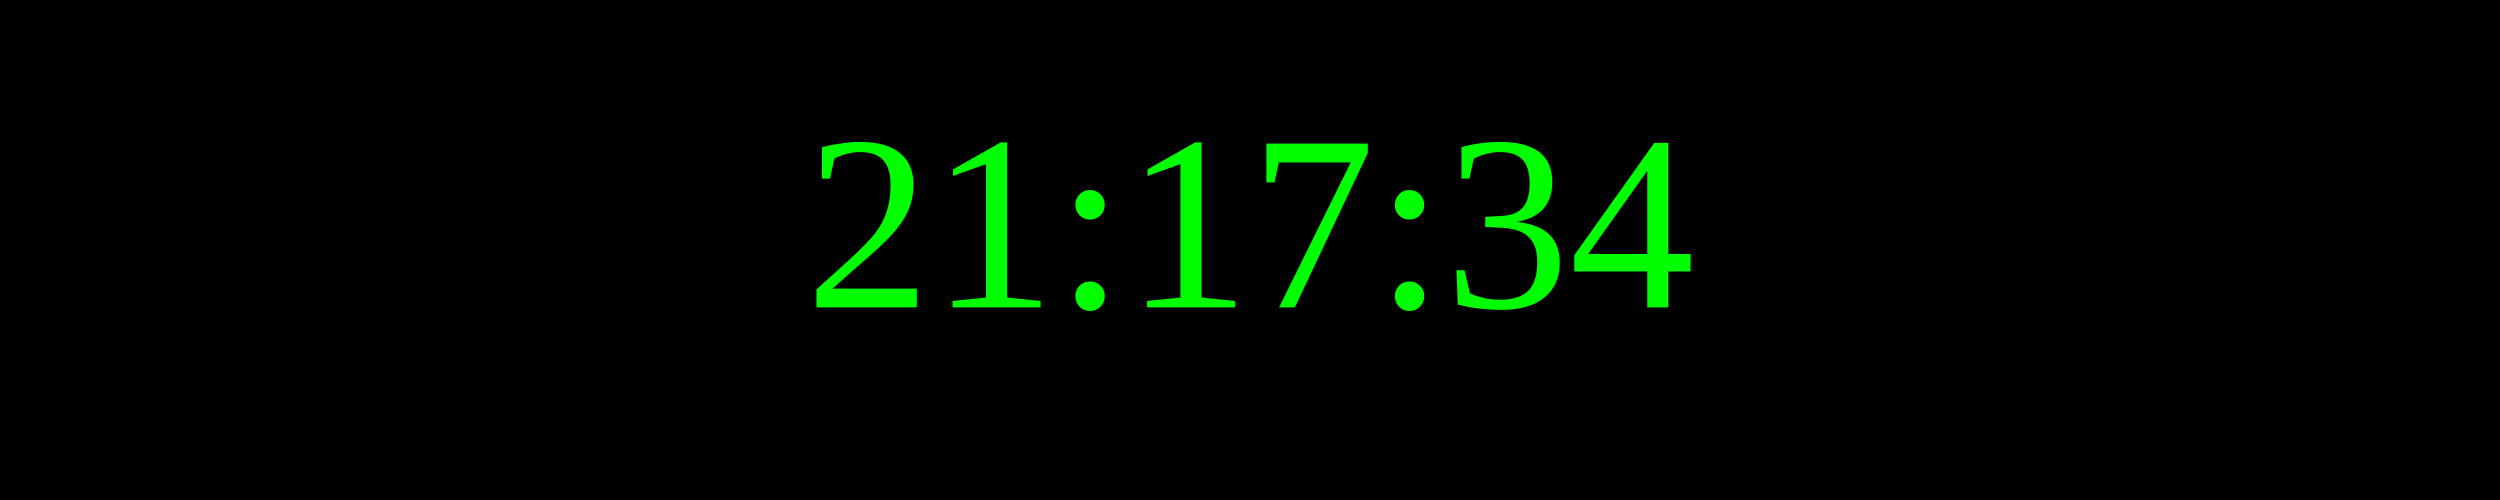
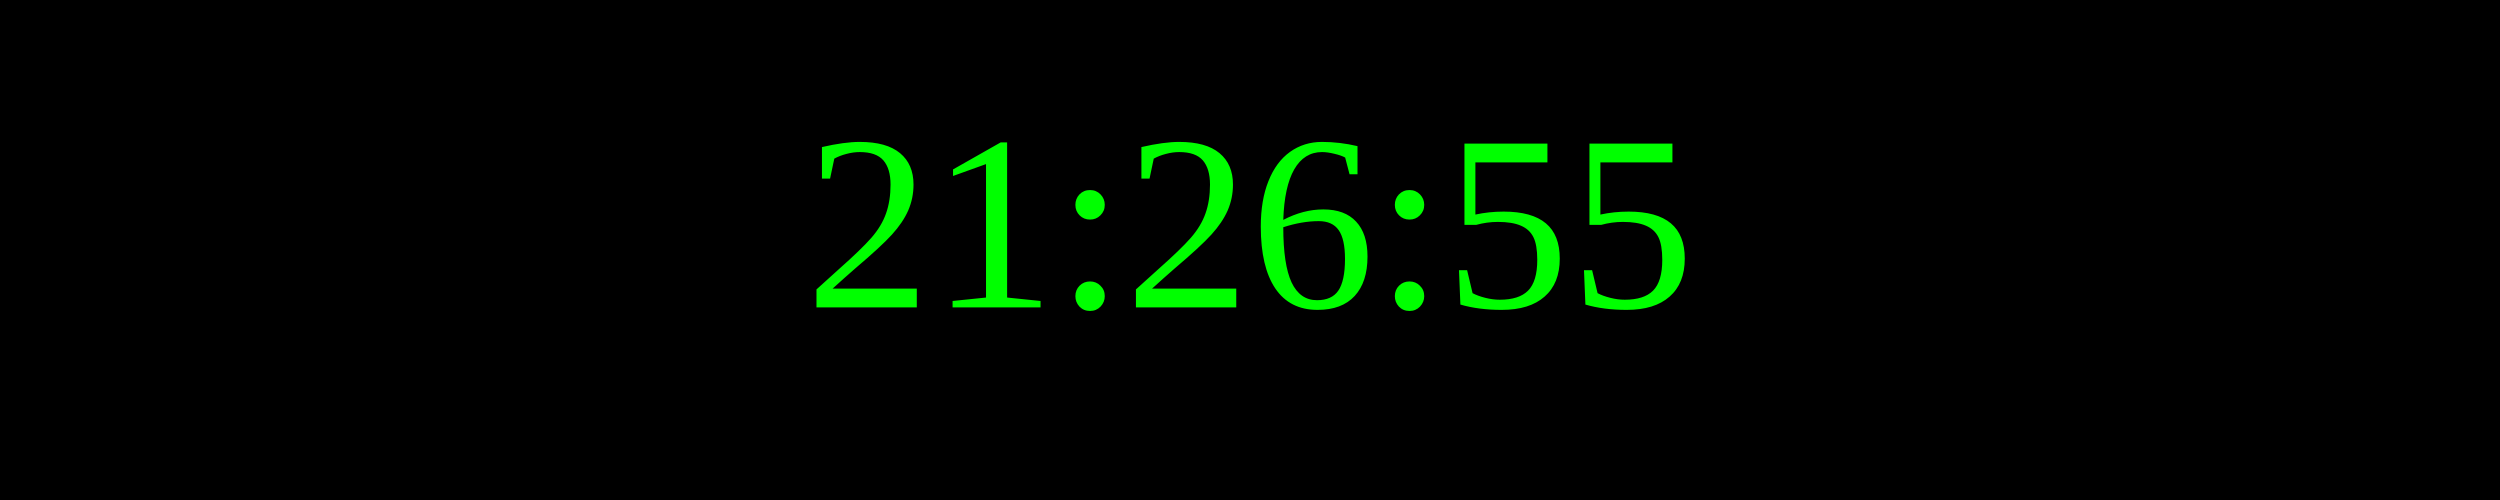
<svg xmlns="http://www.w3.org/2000/svg" width="250" height="50">
  <rect width="100%" height="100%" fill="black" />
  <text x="50%" y="50%" font-size="25" fill="lime" text-anchor="middle" dominant-baseline="middle">
- 21:17:34
+ 21:26:55
</text>
</svg>
